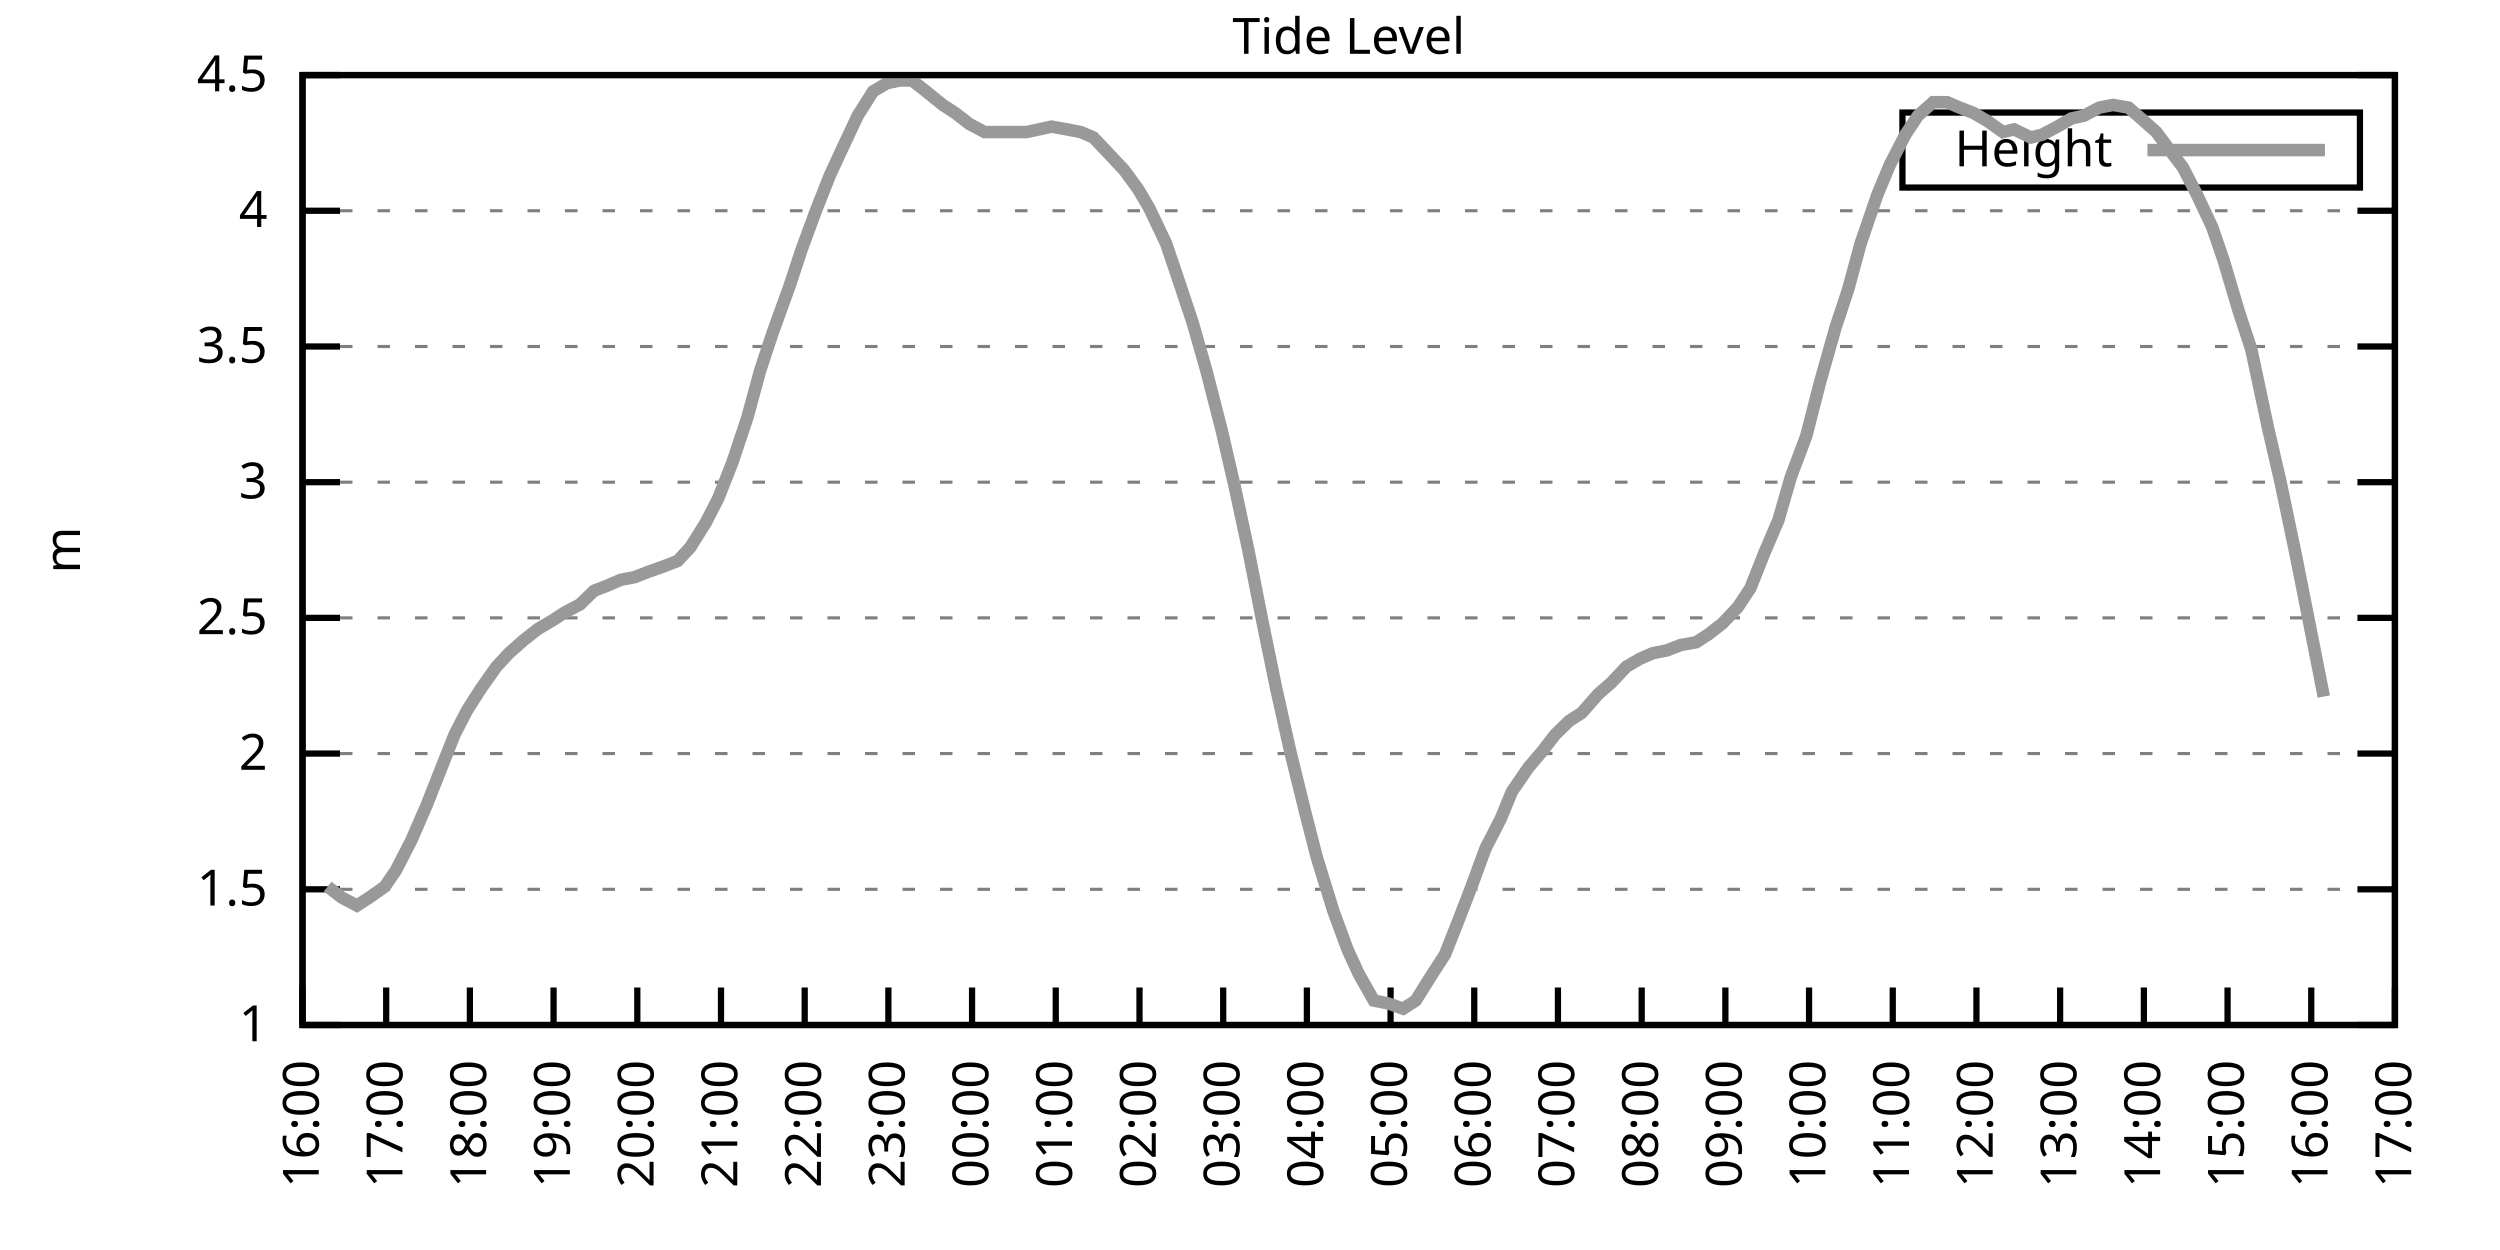
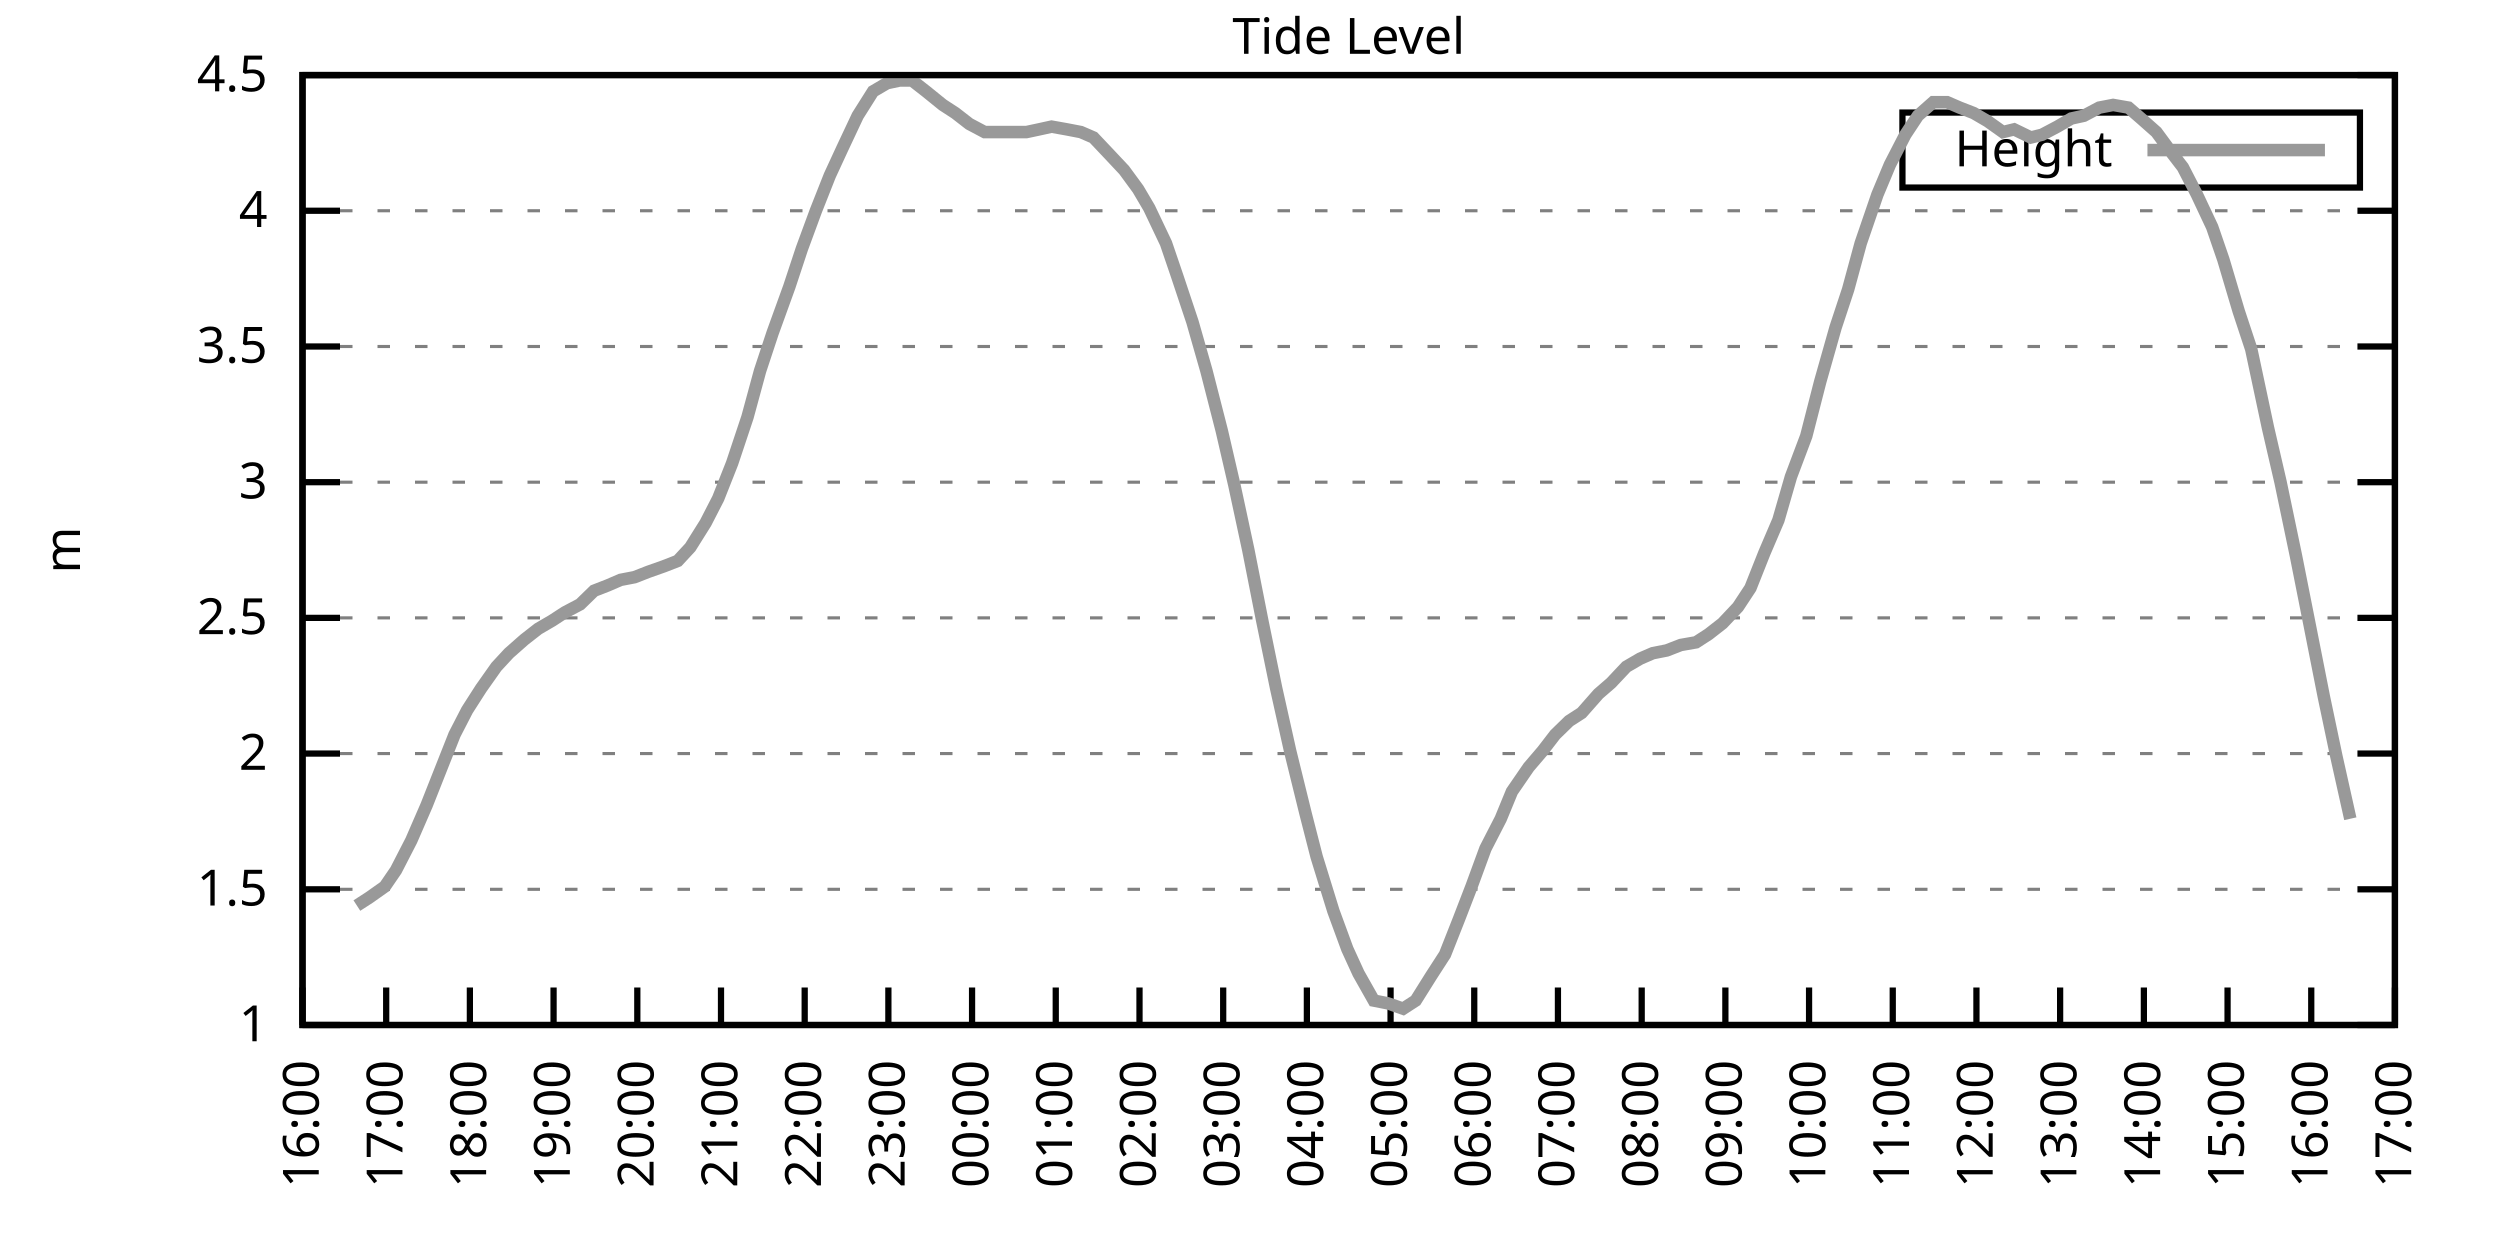
<svg xmlns="http://www.w3.org/2000/svg" xmlns:xlink="http://www.w3.org/1999/xlink" width="400" height="200" viewBox="0 0 400 200">
  <g id="gnuplot_canvas">
    <rect x="0" y="0" width="400" height="200" fill="none" />
    <defs>
      <circle id="gpDot" r="0.5" stroke-width="0.5" stroke="currentColor" />
      <path id="gpPt0" stroke-width="0.333" stroke="currentColor" d="M-1,0 h2 M0,-1 v2" />
      <path id="gpPt1" stroke-width="0.333" stroke="currentColor" d="M-1,-1 L1,1 M1,-1 L-1,1" />
      <path id="gpPt2" stroke-width="0.333" stroke="currentColor" d="M-1,0 L1,0 M0,-1 L0,1 M-1,-1 L1,1 M-1,1 L1,-1" />
      <rect id="gpPt3" stroke-width="0.333" stroke="currentColor" x="-1" y="-1" width="2" height="2" />
      <rect id="gpPt4" stroke-width="0.333" stroke="currentColor" fill="currentColor" x="-1" y="-1" width="2" height="2" />
      <circle id="gpPt5" stroke-width="0.333" stroke="currentColor" cx="0" cy="0" r="1" />
      <use xlink:href="#gpPt5" id="gpPt6" fill="currentColor" stroke="none" />
      <path id="gpPt7" stroke-width="0.333" stroke="currentColor" d="M0,-1.33 L-1.33,0.67 L1.33,0.67 z" />
      <use xlink:href="#gpPt7" id="gpPt8" fill="currentColor" stroke="none" />
      <use xlink:href="#gpPt7" id="gpPt9" stroke="currentColor" transform="rotate(180)" />
      <use xlink:href="#gpPt9" id="gpPt10" fill="currentColor" stroke="none" />
      <use xlink:href="#gpPt3" id="gpPt11" stroke="currentColor" transform="rotate(45)" />
      <use xlink:href="#gpPt11" id="gpPt12" fill="currentColor" stroke="none" />
      <path id="gpPt13" stroke-width="0.333" stroke="currentColor" d="M0,1.330 L1.265,0.411 L0.782,-1.067 L-0.782,-1.076 L-1.265,0.411 z" />
      <use xlink:href="#gpPt13" id="gpPt14" fill="currentColor" stroke="none" />
      <filter id="textbox" filterUnits="objectBoundingBox" x="0" y="0" height="1" width="1">
        <feFlood flood-color="white" flood-opacity="1" result="bgnd" />
        <feComposite in="SourceGraphic" in2="bgnd" operator="atop" />
      </filter>
      <filter id="greybox" filterUnits="objectBoundingBox" x="0" y="0" height="1" width="1">
        <feFlood flood-color="lightgrey" flood-opacity="1" result="grey" />
        <feComposite in="SourceGraphic" in2="grey" operator="atop" />
      </filter>
    </defs>
    <g fill="none" color="white" stroke="currentColor" stroke-width="1.00" stroke-linecap="butt" stroke-linejoin="miter">
</g>
    <g fill="none" color="black" stroke="currentColor" stroke-width="1.00" stroke-linecap="butt" stroke-linejoin="miter">
      <g stroke="none" shape-rendering="crispEdges">
        <polygon fill="rgb(255, 255, 255)" points="48.40,164.00 383.18,164.00 383.18,12.02 48.40,12.02 " />
      </g>
    </g>
    <g fill="none" color="black" stroke="currentColor" stroke-width="1.00" stroke-linecap="butt" stroke-linejoin="miter">
</g>
    <g fill="none" color="black" stroke="black" stroke-width="0.50" stroke-linecap="butt" stroke-linejoin="miter">
</g>
    <g fill="none" color="gray" stroke="currentColor" stroke-width="0.50" stroke-linecap="butt" stroke-linejoin="miter">
      <path stroke="gray" stroke-dasharray="2,4" class="gridline" d="M48.40,164.00 L383.19,164.00  " />
    </g>
    <g fill="none" color="gray" stroke="gray" stroke-width="1.00" stroke-linecap="butt" stroke-linejoin="miter">
</g>
    <g fill="none" color="black" stroke="currentColor" stroke-width="1.00" stroke-linecap="butt" stroke-linejoin="miter">
      <path stroke="black" d="M48.40,164.00 L54.40,164.00 M383.19,164.00 L377.19,164.00  " />
      <g transform="translate(42.80,166.60)" stroke="none" fill="black" font-family="Sans" font-size="8.00" text-anchor="end">
        <text>
          <tspan font-family="Sans"> 1</tspan>
        </text>
      </g>
    </g>
    <g fill="none" color="black" stroke="currentColor" stroke-width="1.00" stroke-linecap="butt" stroke-linejoin="miter">
</g>
    <g fill="none" color="black" stroke="black" stroke-width="0.50" stroke-linecap="butt" stroke-linejoin="miter">
</g>
    <g fill="none" color="gray" stroke="currentColor" stroke-width="0.50" stroke-linecap="butt" stroke-linejoin="miter">
      <path stroke="gray" stroke-dasharray="2,4" class="gridline" d="M48.40,142.29 L383.19,142.29  " />
    </g>
    <g fill="none" color="gray" stroke="gray" stroke-width="1.00" stroke-linecap="butt" stroke-linejoin="miter">
</g>
    <g fill="none" color="black" stroke="currentColor" stroke-width="1.00" stroke-linecap="butt" stroke-linejoin="miter">
      <path stroke="black" d="M48.40,142.29 L54.40,142.29 M383.19,142.29 L377.19,142.29  " />
      <g transform="translate(42.80,144.89)" stroke="none" fill="black" font-family="Sans" font-size="8.00" text-anchor="end">
        <text>
          <tspan font-family="Sans"> 1.5</tspan>
        </text>
      </g>
    </g>
    <g fill="none" color="black" stroke="currentColor" stroke-width="1.00" stroke-linecap="butt" stroke-linejoin="miter">
</g>
    <g fill="none" color="black" stroke="black" stroke-width="0.50" stroke-linecap="butt" stroke-linejoin="miter">
</g>
    <g fill="none" color="gray" stroke="currentColor" stroke-width="0.50" stroke-linecap="butt" stroke-linejoin="miter">
      <path stroke="gray" stroke-dasharray="2,4" class="gridline" d="M48.40,120.57 L383.19,120.57  " />
    </g>
    <g fill="none" color="gray" stroke="gray" stroke-width="1.00" stroke-linecap="butt" stroke-linejoin="miter">
</g>
    <g fill="none" color="black" stroke="currentColor" stroke-width="1.00" stroke-linecap="butt" stroke-linejoin="miter">
      <path stroke="black" d="M48.40,120.57 L54.40,120.57 M383.19,120.57 L377.19,120.57  " />
      <g transform="translate(42.80,123.17)" stroke="none" fill="black" font-family="Sans" font-size="8.00" text-anchor="end">
        <text>
          <tspan font-family="Sans"> 2</tspan>
        </text>
      </g>
    </g>
    <g fill="none" color="black" stroke="currentColor" stroke-width="1.00" stroke-linecap="butt" stroke-linejoin="miter">
</g>
    <g fill="none" color="black" stroke="black" stroke-width="0.50" stroke-linecap="butt" stroke-linejoin="miter">
</g>
    <g fill="none" color="gray" stroke="currentColor" stroke-width="0.50" stroke-linecap="butt" stroke-linejoin="miter">
      <path stroke="gray" stroke-dasharray="2,4" class="gridline" d="M48.40,98.86 L383.19,98.86  " />
    </g>
    <g fill="none" color="gray" stroke="gray" stroke-width="1.00" stroke-linecap="butt" stroke-linejoin="miter">
</g>
    <g fill="none" color="black" stroke="currentColor" stroke-width="1.00" stroke-linecap="butt" stroke-linejoin="miter">
      <path stroke="black" d="M48.40,98.86 L54.40,98.86 M383.19,98.86 L377.19,98.86  " />
      <g transform="translate(42.80,101.46)" stroke="none" fill="black" font-family="Sans" font-size="8.00" text-anchor="end">
        <text>
          <tspan font-family="Sans"> 2.5</tspan>
        </text>
      </g>
    </g>
    <g fill="none" color="black" stroke="currentColor" stroke-width="1.00" stroke-linecap="butt" stroke-linejoin="miter">
</g>
    <g fill="none" color="black" stroke="black" stroke-width="0.50" stroke-linecap="butt" stroke-linejoin="miter">
</g>
    <g fill="none" color="gray" stroke="currentColor" stroke-width="0.50" stroke-linecap="butt" stroke-linejoin="miter">
      <path stroke="gray" stroke-dasharray="2,4" class="gridline" d="M48.40,77.15 L383.19,77.15  " />
    </g>
    <g fill="none" color="gray" stroke="gray" stroke-width="1.00" stroke-linecap="butt" stroke-linejoin="miter">
</g>
    <g fill="none" color="black" stroke="currentColor" stroke-width="1.00" stroke-linecap="butt" stroke-linejoin="miter">
      <path stroke="black" d="M48.40,77.15 L54.40,77.15 M383.19,77.15 L377.19,77.15  " />
      <g transform="translate(42.80,79.75)" stroke="none" fill="black" font-family="Sans" font-size="8.00" text-anchor="end">
        <text>
          <tspan font-family="Sans"> 3</tspan>
        </text>
      </g>
    </g>
    <g fill="none" color="black" stroke="currentColor" stroke-width="1.00" stroke-linecap="butt" stroke-linejoin="miter">
</g>
    <g fill="none" color="black" stroke="black" stroke-width="0.50" stroke-linecap="butt" stroke-linejoin="miter">
</g>
    <g fill="none" color="gray" stroke="currentColor" stroke-width="0.50" stroke-linecap="butt" stroke-linejoin="miter">
      <path stroke="gray" stroke-dasharray="2,4" class="gridline" d="M48.40,55.44 L383.19,55.44  " />
    </g>
    <g fill="none" color="gray" stroke="gray" stroke-width="1.00" stroke-linecap="butt" stroke-linejoin="miter">
</g>
    <g fill="none" color="black" stroke="currentColor" stroke-width="1.00" stroke-linecap="butt" stroke-linejoin="miter">
      <path stroke="black" d="M48.40,55.44 L54.40,55.44 M383.19,55.44 L377.19,55.44  " />
      <g transform="translate(42.80,58.04)" stroke="none" fill="black" font-family="Sans" font-size="8.00" text-anchor="end">
        <text>
          <tspan font-family="Sans"> 3.5</tspan>
        </text>
      </g>
    </g>
    <g fill="none" color="black" stroke="currentColor" stroke-width="1.00" stroke-linecap="butt" stroke-linejoin="miter">
</g>
    <g fill="none" color="black" stroke="black" stroke-width="0.50" stroke-linecap="butt" stroke-linejoin="miter">
</g>
    <g fill="none" color="gray" stroke="currentColor" stroke-width="0.50" stroke-linecap="butt" stroke-linejoin="miter">
      <path stroke="gray" stroke-dasharray="2,4" class="gridline" d="M48.40,33.72 L383.19,33.72  " />
    </g>
    <g fill="none" color="gray" stroke="gray" stroke-width="1.00" stroke-linecap="butt" stroke-linejoin="miter">
</g>
    <g fill="none" color="black" stroke="currentColor" stroke-width="1.00" stroke-linecap="butt" stroke-linejoin="miter">
      <path stroke="black" d="M48.40,33.72 L54.40,33.72 M383.19,33.72 L377.19,33.72  " />
      <g transform="translate(42.80,36.32)" stroke="none" fill="black" font-family="Sans" font-size="8.00" text-anchor="end">
        <text>
          <tspan font-family="Sans"> 4</tspan>
        </text>
      </g>
    </g>
    <g fill="none" color="black" stroke="currentColor" stroke-width="1.00" stroke-linecap="butt" stroke-linejoin="miter">
</g>
    <g fill="none" color="black" stroke="black" stroke-width="0.50" stroke-linecap="butt" stroke-linejoin="miter">
</g>
    <g fill="none" color="gray" stroke="currentColor" stroke-width="0.50" stroke-linecap="butt" stroke-linejoin="miter">
      <path stroke="gray" stroke-dasharray="2,4" class="gridline" d="M48.40,12.01 L383.19,12.01  " />
    </g>
    <g fill="none" color="gray" stroke="gray" stroke-width="1.00" stroke-linecap="butt" stroke-linejoin="miter">
</g>
    <g fill="none" color="black" stroke="currentColor" stroke-width="1.00" stroke-linecap="butt" stroke-linejoin="miter">
      <path stroke="black" d="M48.40,12.01 L54.40,12.01 M383.19,12.01 L377.19,12.01  " />
      <g transform="translate(42.80,14.61)" stroke="none" fill="black" font-family="Sans" font-size="8.00" text-anchor="end">
        <text>
          <tspan font-family="Sans"> 4.5</tspan>
        </text>
      </g>
    </g>
    <g fill="none" color="black" stroke="currentColor" stroke-width="1.00" stroke-linecap="butt" stroke-linejoin="miter">
      <path stroke="black" d="M48.40,164.00 L48.40,158.00  " />
      <g transform="translate(51.00,169.60) rotate(270.00)" stroke="none" fill="black" font-family="Sans" font-size="8.00" text-anchor="end">
        <text>
          <tspan font-family="Sans">16:00</tspan>
        </text>
      </g>
    </g>
    <g fill="none" color="black" stroke="currentColor" stroke-width="1.00" stroke-linecap="butt" stroke-linejoin="miter">
      <path stroke="black" d="M61.79,164.00 L61.79,158.00  " />
      <g transform="translate(64.39,169.60) rotate(270.00)" stroke="none" fill="black" font-family="Sans" font-size="8.00" text-anchor="end">
        <text>
          <tspan font-family="Sans">17:00</tspan>
        </text>
      </g>
    </g>
    <g fill="none" color="black" stroke="currentColor" stroke-width="1.00" stroke-linecap="butt" stroke-linejoin="miter">
      <path stroke="black" d="M75.18,164.00 L75.18,158.00  " />
      <g transform="translate(77.78,169.60) rotate(270.00)" stroke="none" fill="black" font-family="Sans" font-size="8.00" text-anchor="end">
        <text>
          <tspan font-family="Sans">18:00</tspan>
        </text>
      </g>
    </g>
    <g fill="none" color="black" stroke="currentColor" stroke-width="1.00" stroke-linecap="butt" stroke-linejoin="miter">
      <path stroke="black" d="M88.57,164.00 L88.57,158.00  " />
      <g transform="translate(91.17,169.60) rotate(270.00)" stroke="none" fill="black" font-family="Sans" font-size="8.00" text-anchor="end">
        <text>
          <tspan font-family="Sans">19:00</tspan>
        </text>
      </g>
    </g>
    <g fill="none" color="black" stroke="currentColor" stroke-width="1.00" stroke-linecap="butt" stroke-linejoin="miter">
      <path stroke="black" d="M101.97,164.00 L101.97,158.00  " />
      <g transform="translate(104.57,169.60) rotate(270.00)" stroke="none" fill="black" font-family="Sans" font-size="8.00" text-anchor="end">
        <text>
          <tspan font-family="Sans">20:00</tspan>
        </text>
      </g>
    </g>
    <g fill="none" color="black" stroke="currentColor" stroke-width="1.00" stroke-linecap="butt" stroke-linejoin="miter">
      <path stroke="black" d="M115.36,164.00 L115.36,158.00  " />
      <g transform="translate(117.96,169.60) rotate(270.00)" stroke="none" fill="black" font-family="Sans" font-size="8.00" text-anchor="end">
        <text>
          <tspan font-family="Sans">21:00</tspan>
        </text>
      </g>
    </g>
    <g fill="none" color="black" stroke="currentColor" stroke-width="1.00" stroke-linecap="butt" stroke-linejoin="miter">
      <path stroke="black" d="M128.75,164.00 L128.75,158.00  " />
      <g transform="translate(131.35,169.60) rotate(270.00)" stroke="none" fill="black" font-family="Sans" font-size="8.00" text-anchor="end">
        <text>
          <tspan font-family="Sans">22:00</tspan>
        </text>
      </g>
    </g>
    <g fill="none" color="black" stroke="currentColor" stroke-width="1.00" stroke-linecap="butt" stroke-linejoin="miter">
      <path stroke="black" d="M142.14,164.00 L142.14,158.00  " />
      <g transform="translate(144.74,169.60) rotate(270.00)" stroke="none" fill="black" font-family="Sans" font-size="8.00" text-anchor="end">
        <text>
          <tspan font-family="Sans">23:00</tspan>
        </text>
      </g>
    </g>
    <g fill="none" color="black" stroke="currentColor" stroke-width="1.00" stroke-linecap="butt" stroke-linejoin="miter">
      <path stroke="black" d="M155.53,164.00 L155.53,158.00  " />
      <g transform="translate(158.13,169.60) rotate(270.00)" stroke="none" fill="black" font-family="Sans" font-size="8.00" text-anchor="end">
        <text>
          <tspan font-family="Sans">00:00</tspan>
        </text>
      </g>
    </g>
    <g fill="none" color="black" stroke="currentColor" stroke-width="1.00" stroke-linecap="butt" stroke-linejoin="miter">
      <path stroke="black" d="M168.92,164.00 L168.92,158.00  " />
      <g transform="translate(171.52,169.60) rotate(270.00)" stroke="none" fill="black" font-family="Sans" font-size="8.00" text-anchor="end">
        <text>
          <tspan font-family="Sans">01:00</tspan>
        </text>
      </g>
    </g>
    <g fill="none" color="black" stroke="currentColor" stroke-width="1.00" stroke-linecap="butt" stroke-linejoin="miter">
      <path stroke="black" d="M182.32,164.00 L182.32,158.00  " />
      <g transform="translate(184.92,169.60) rotate(270.00)" stroke="none" fill="black" font-family="Sans" font-size="8.00" text-anchor="end">
        <text>
          <tspan font-family="Sans">02:00</tspan>
        </text>
      </g>
    </g>
    <g fill="none" color="black" stroke="currentColor" stroke-width="1.00" stroke-linecap="butt" stroke-linejoin="miter">
      <path stroke="black" d="M195.71,164.00 L195.71,158.00  " />
      <g transform="translate(198.31,169.60) rotate(270.00)" stroke="none" fill="black" font-family="Sans" font-size="8.00" text-anchor="end">
        <text>
          <tspan font-family="Sans">03:00</tspan>
        </text>
      </g>
    </g>
    <g fill="none" color="black" stroke="currentColor" stroke-width="1.00" stroke-linecap="butt" stroke-linejoin="miter">
      <path stroke="black" d="M209.10,164.00 L209.10,158.00  " />
      <g transform="translate(211.70,169.60) rotate(270.00)" stroke="none" fill="black" font-family="Sans" font-size="8.00" text-anchor="end">
        <text>
          <tspan font-family="Sans">04:00</tspan>
        </text>
      </g>
    </g>
    <g fill="none" color="black" stroke="currentColor" stroke-width="1.00" stroke-linecap="butt" stroke-linejoin="miter">
      <path stroke="black" d="M222.49,164.00 L222.49,158.00  " />
      <g transform="translate(225.09,169.60) rotate(270.00)" stroke="none" fill="black" font-family="Sans" font-size="8.00" text-anchor="end">
        <text>
          <tspan font-family="Sans">05:00</tspan>
        </text>
      </g>
    </g>
    <g fill="none" color="black" stroke="currentColor" stroke-width="1.00" stroke-linecap="butt" stroke-linejoin="miter">
      <path stroke="black" d="M235.88,164.00 L235.88,158.00  " />
      <g transform="translate(238.48,169.60) rotate(270.00)" stroke="none" fill="black" font-family="Sans" font-size="8.00" text-anchor="end">
        <text>
          <tspan font-family="Sans">06:00</tspan>
        </text>
      </g>
    </g>
    <g fill="none" color="black" stroke="currentColor" stroke-width="1.00" stroke-linecap="butt" stroke-linejoin="miter">
      <path stroke="black" d="M249.27,164.00 L249.27,158.00  " />
      <g transform="translate(251.87,169.60) rotate(270.00)" stroke="none" fill="black" font-family="Sans" font-size="8.00" text-anchor="end">
        <text>
          <tspan font-family="Sans">07:00</tspan>
        </text>
      </g>
    </g>
    <g fill="none" color="black" stroke="currentColor" stroke-width="1.00" stroke-linecap="butt" stroke-linejoin="miter">
      <path stroke="black" d="M262.67,164.00 L262.67,158.00  " />
      <g transform="translate(265.27,169.60) rotate(270.00)" stroke="none" fill="black" font-family="Sans" font-size="8.00" text-anchor="end">
        <text>
          <tspan font-family="Sans">08:00</tspan>
        </text>
      </g>
    </g>
    <g fill="none" color="black" stroke="currentColor" stroke-width="1.00" stroke-linecap="butt" stroke-linejoin="miter">
      <path stroke="black" d="M276.06,164.00 L276.06,158.00  " />
      <g transform="translate(278.66,169.60) rotate(270.00)" stroke="none" fill="black" font-family="Sans" font-size="8.00" text-anchor="end">
        <text>
          <tspan font-family="Sans">09:00</tspan>
        </text>
      </g>
    </g>
    <g fill="none" color="black" stroke="currentColor" stroke-width="1.00" stroke-linecap="butt" stroke-linejoin="miter">
      <path stroke="black" d="M289.45,164.00 L289.45,158.00  " />
      <g transform="translate(292.05,169.60) rotate(270.00)" stroke="none" fill="black" font-family="Sans" font-size="8.00" text-anchor="end">
        <text>
          <tspan font-family="Sans">10:00</tspan>
        </text>
      </g>
    </g>
    <g fill="none" color="black" stroke="currentColor" stroke-width="1.00" stroke-linecap="butt" stroke-linejoin="miter">
      <path stroke="black" d="M302.84,164.00 L302.84,158.00  " />
      <g transform="translate(305.44,169.60) rotate(270.00)" stroke="none" fill="black" font-family="Sans" font-size="8.00" text-anchor="end">
        <text>
          <tspan font-family="Sans">11:00</tspan>
        </text>
      </g>
    </g>
    <g fill="none" color="black" stroke="currentColor" stroke-width="1.00" stroke-linecap="butt" stroke-linejoin="miter">
      <path stroke="black" d="M316.23,164.00 L316.23,158.00  " />
      <g transform="translate(318.83,169.60) rotate(270.00)" stroke="none" fill="black" font-family="Sans" font-size="8.00" text-anchor="end">
        <text>
          <tspan font-family="Sans">12:00</tspan>
        </text>
      </g>
    </g>
    <g fill="none" color="black" stroke="currentColor" stroke-width="1.00" stroke-linecap="butt" stroke-linejoin="miter">
      <path stroke="black" d="M329.62,164.00 L329.62,158.00  " />
      <g transform="translate(332.22,169.60) rotate(270.00)" stroke="none" fill="black" font-family="Sans" font-size="8.00" text-anchor="end">
        <text>
          <tspan font-family="Sans">13:00</tspan>
        </text>
      </g>
    </g>
    <g fill="none" color="black" stroke="currentColor" stroke-width="1.00" stroke-linecap="butt" stroke-linejoin="miter">
      <path stroke="black" d="M343.02,164.00 L343.02,158.00  " />
      <g transform="translate(345.62,169.60) rotate(270.00)" stroke="none" fill="black" font-family="Sans" font-size="8.00" text-anchor="end">
        <text>
          <tspan font-family="Sans">14:00</tspan>
        </text>
      </g>
    </g>
    <g fill="none" color="black" stroke="currentColor" stroke-width="1.00" stroke-linecap="butt" stroke-linejoin="miter">
      <path stroke="black" d="M356.41,164.00 L356.41,158.00  " />
      <g transform="translate(359.01,169.60) rotate(270.00)" stroke="none" fill="black" font-family="Sans" font-size="8.00" text-anchor="end">
        <text>
          <tspan font-family="Sans">15:00</tspan>
        </text>
      </g>
    </g>
    <g fill="none" color="black" stroke="currentColor" stroke-width="1.00" stroke-linecap="butt" stroke-linejoin="miter">
      <path stroke="black" d="M369.80,164.00 L369.80,158.00  " />
      <g transform="translate(372.40,169.60) rotate(270.00)" stroke="none" fill="black" font-family="Sans" font-size="8.00" text-anchor="end">
        <text>
          <tspan font-family="Sans">16:00</tspan>
        </text>
      </g>
    </g>
    <g fill="none" color="black" stroke="currentColor" stroke-width="1.00" stroke-linecap="butt" stroke-linejoin="miter">
      <path stroke="black" d="M383.19,164.00 L383.19,158.00  " />
      <g transform="translate(385.79,169.60) rotate(270.00)" stroke="none" fill="black" font-family="Sans" font-size="8.00" text-anchor="end">
        <text>
          <tspan font-family="Sans">17:00</tspan>
        </text>
      </g>
    </g>
    <g fill="none" color="black" stroke="currentColor" stroke-width="1.00" stroke-linecap="butt" stroke-linejoin="miter">
</g>
    <g fill="none" color="black" stroke="currentColor" stroke-width="1.00" stroke-linecap="butt" stroke-linejoin="miter">
      <path stroke="black" d="M48.40,12.01 L48.40,164.00 L383.19,164.00 L383.19,12.01 L48.40,12.01 Z  " />
    </g>
    <g fill="none" color="black" stroke="currentColor" stroke-width="1.00" stroke-linecap="butt" stroke-linejoin="miter">
</g>
    <g fill="none" color="black" stroke="currentColor" stroke-width="1.00" stroke-linecap="butt" stroke-linejoin="miter">
      <path stroke="black" d="M304.39,30.01 L304.39,18.01 L377.59,18.01 L377.59,30.01 L304.39,30.01 Z  " />
    </g>
    <g id="Tide_level_plot_1">
      <g fill="none" color="white" stroke="black" stroke-width="2.00" stroke-linecap="butt" stroke-linejoin="miter">
</g>
      <g fill="none" color="black" stroke="currentColor" stroke-width="2.00" stroke-linecap="butt" stroke-linejoin="miter">
        <g transform="translate(337.99,26.61)" stroke="none" fill="black" font-family="Sans" font-size="8.00" text-anchor="end">
          <text>
            <tspan font-family="Sans">Height</tspan>
          </text>
        </g>
      </g>
      <g fill="none" color="black" stroke="currentColor" stroke-width="2.00" stroke-linecap="butt" stroke-linejoin="miter">
-         <path stroke="rgb(153, 153, 153)" d="M343.59,24.01 L371.99,24.01 M52.42,141.85 L54.65,143.59 L57.10,144.89 L59.11,143.59 L61.57,141.85 L63.35,139.25   L65.81,134.47 L68.26,128.83 L72.73,117.53 L74.74,113.63 L76.97,110.15 L79.42,106.68 L81.43,104.51 L83.89,102.34   L86.12,100.60 L88.35,99.30 L90.36,97.99 L92.82,96.69 L95.05,94.52 L97.28,93.65 L99.29,92.78 L101.52,92.35   L103.75,91.48 L106.21,90.61 L108.44,89.74 L110.45,87.57 L112.90,83.66 L114.91,79.75 L117.14,74.11 L119.60,66.73   L121.61,59.34 L123.62,53.26 L126.29,45.88 L128.30,39.80 L130.54,33.72 L132.77,28.08 L134.78,23.73 L137.23,18.52   L139.69,14.62 L141.92,13.31 L143.93,12.88 L145.94,12.88 L148.17,14.62 L150.85,16.79 L152.85,18.09 L155.09,19.83   L157.54,21.13 L159.55,21.13 L162.01,21.13 L164.24,21.13 L166.25,20.70 L168.25,20.26 L170.71,20.70 L172.94,21.13   L174.95,22.00 L177.41,24.60 L179.86,27.21 L182.09,30.25 L183.88,33.29 L186.56,38.93 L188.34,44.15 L190.80,51.53   L193.03,59.34 L195.48,68.90 L197.49,77.58 L199.73,88.00 L201.96,99.30 L204.19,110.15 L206.42,120.14 L208.88,130.13   L210.66,137.08 L213.34,145.76 L215.57,151.84 L217.36,155.75 L219.81,160.09 L222.04,160.53 L224.50,161.39 L226.51,160.09   L228.96,156.18 L231.20,152.71 L233.43,147.06 L235.44,141.85 L237.67,135.77 L240.12,131.00 L241.91,126.65 L244.59,122.75   L246.82,120.14 L248.83,117.53 L251.06,115.36 L253.07,114.06 L255.75,111.02 L257.76,109.28 L260.21,106.68 L262.44,105.38   L264.45,104.51 L266.68,104.07 L268.92,103.20 L271.37,102.77 L273.38,101.47 L275.61,99.73 L278.07,97.12 L280.07,94.08   L282.31,88.44 L284.54,83.23 L286.55,76.28 L289.00,69.77 L291.23,61.08 L293.69,52.40 L295.70,46.32 L297.71,38.93   L300.39,31.12 L302.39,26.34 L304.85,21.56 L306.86,18.52 L309.31,16.35 L311.54,16.35 L313.55,17.22 L315.79,18.09   L318.02,19.39 L320.47,21.13 L322.26,20.70 L324.94,22.00 L326.72,21.56 L329.18,20.26 L331.41,18.96 L333.42,18.52   L335.87,17.22 L338.10,16.79 L340.56,17.22 L342.57,18.96 L345.02,21.13 L347.26,24.17 L349.26,26.77 L351.50,31.12   L353.95,36.33 L355.74,41.54 L358.19,49.79 L360.20,55.87 L362.88,68.46 L364.89,77.15 L367.34,88.87 L369.58,100.16   L371.81,111.45  " />
+         <path stroke="rgb(153, 153, 153)" d="M343.59,24.01 L371.99,24.01 M57.10,144.89 L59.11,143.59 L61.57,141.85 L63.35,139.25 L65.81,134.47 L68.26,128.83   L72.73,117.53 L74.74,113.63 L76.97,110.15 L79.42,106.68 L81.43,104.51 L83.89,102.34 L86.12,100.60 L88.35,99.30   L90.36,97.99 L92.82,96.69 L95.05,94.52 L97.28,93.65 L99.29,92.78 L101.52,92.35 L103.75,91.48 L106.21,90.61   L108.44,89.74 L110.45,87.57 L112.90,83.66 L114.91,79.75 L117.14,74.11 L119.60,66.73 L121.61,59.34 L123.62,53.26   L126.29,45.88 L128.30,39.80 L130.54,33.72 L132.77,28.08 L134.78,23.73 L137.23,18.52 L139.69,14.62 L141.92,13.31   L143.93,12.88 L145.94,12.88 L148.17,14.62 L150.85,16.79 L152.85,18.09 L155.09,19.83 L157.54,21.13 L159.55,21.13   L162.01,21.13 L164.24,21.13 L166.25,20.70 L168.25,20.26 L170.71,20.70 L172.94,21.13 L174.95,22.00 L177.41,24.60   L179.86,27.21 L182.09,30.25 L183.88,33.29 L186.56,38.93 L188.34,44.15 L190.80,51.53 L193.03,59.34 L195.48,68.90   L197.49,77.58 L199.73,88.00 L201.96,99.30 L204.19,110.15 L206.42,120.14 L208.88,130.13 L210.66,137.08 L213.34,145.76   L215.57,151.84 L217.36,155.75 L219.81,160.09 L222.04,160.53 L224.50,161.39 L226.51,160.09 L228.96,156.18 L231.20,152.71   L233.43,147.06 L235.44,141.85 L237.67,135.77 L240.12,131.00 L241.91,126.65 L244.59,122.75 L246.82,120.14 L248.83,117.53   L251.06,115.36 L253.07,114.06 L255.75,111.02 L257.76,109.28 L260.21,106.68 L262.44,105.38 L264.45,104.51 L266.68,104.07   L268.92,103.20 L271.37,102.77 L273.38,101.47 L275.61,99.73 L278.07,97.12 L280.07,94.08 L282.31,88.44 L284.54,83.23   L286.55,76.28 L289.00,69.77 L291.23,61.08 L293.69,52.40 L295.70,46.32 L297.71,38.93 L300.39,31.12 L302.39,26.34   L304.85,21.56 L306.86,18.52 L309.31,16.35 L311.54,16.35 L313.55,17.22 L315.79,18.09 L318.02,19.39 L320.47,21.13   L322.26,20.70 L324.94,22.00 L326.72,21.56 L329.18,20.26 L331.41,18.96 L333.42,18.52 L335.87,17.22 L338.10,16.79   L340.56,17.22 L342.57,18.96 L345.02,21.13 L347.26,24.17 L349.26,26.77 L351.50,31.12 L353.95,36.33 L355.74,41.54   L358.19,49.79 L360.20,55.87 L362.88,68.46 L364.89,77.15 L367.34,88.87 L369.58,100.16 L371.81,111.45 L373.82,121.01   L376.05,131.00  " />
      </g>
    </g>
    <g fill="none" color="black" stroke="currentColor" stroke-width="2.00" stroke-linecap="butt" stroke-linejoin="miter">
</g>
    <g fill="none" color="black" stroke="black" stroke-width="1.00" stroke-linecap="butt" stroke-linejoin="miter">
</g>
    <g fill="none" color="black" stroke="currentColor" stroke-width="1.00" stroke-linecap="butt" stroke-linejoin="miter">
      <path stroke="black" d="M48.40,12.01 L48.40,164.00 L383.19,164.00 L383.19,12.01 L48.40,12.01 Z  " />
      <g transform="translate(12.80,88.01) rotate(270.00)" stroke="none" fill="black" font-family="Sans" font-size="8.00" text-anchor="middle">
        <text>
          <tspan font-family="Sans">m</tspan>
        </text>
      </g>
    </g>
    <g fill="none" color="black" stroke="currentColor" stroke-width="1.00" stroke-linecap="butt" stroke-linejoin="miter">
</g>
    <g fill="none" color="black" stroke="currentColor" stroke-width="1.00" stroke-linecap="butt" stroke-linejoin="miter">
      <g transform="translate(215.79,8.61)" stroke="none" fill="black" font-family="Sans" font-size="8.00" text-anchor="middle">
        <text>
          <tspan font-family="Sans">Tide Level</tspan>
        </text>
      </g>
    </g>
    <g fill="none" color="black" stroke="currentColor" stroke-width="1.00" stroke-linecap="butt" stroke-linejoin="miter">
</g>
  </g>
</svg>
